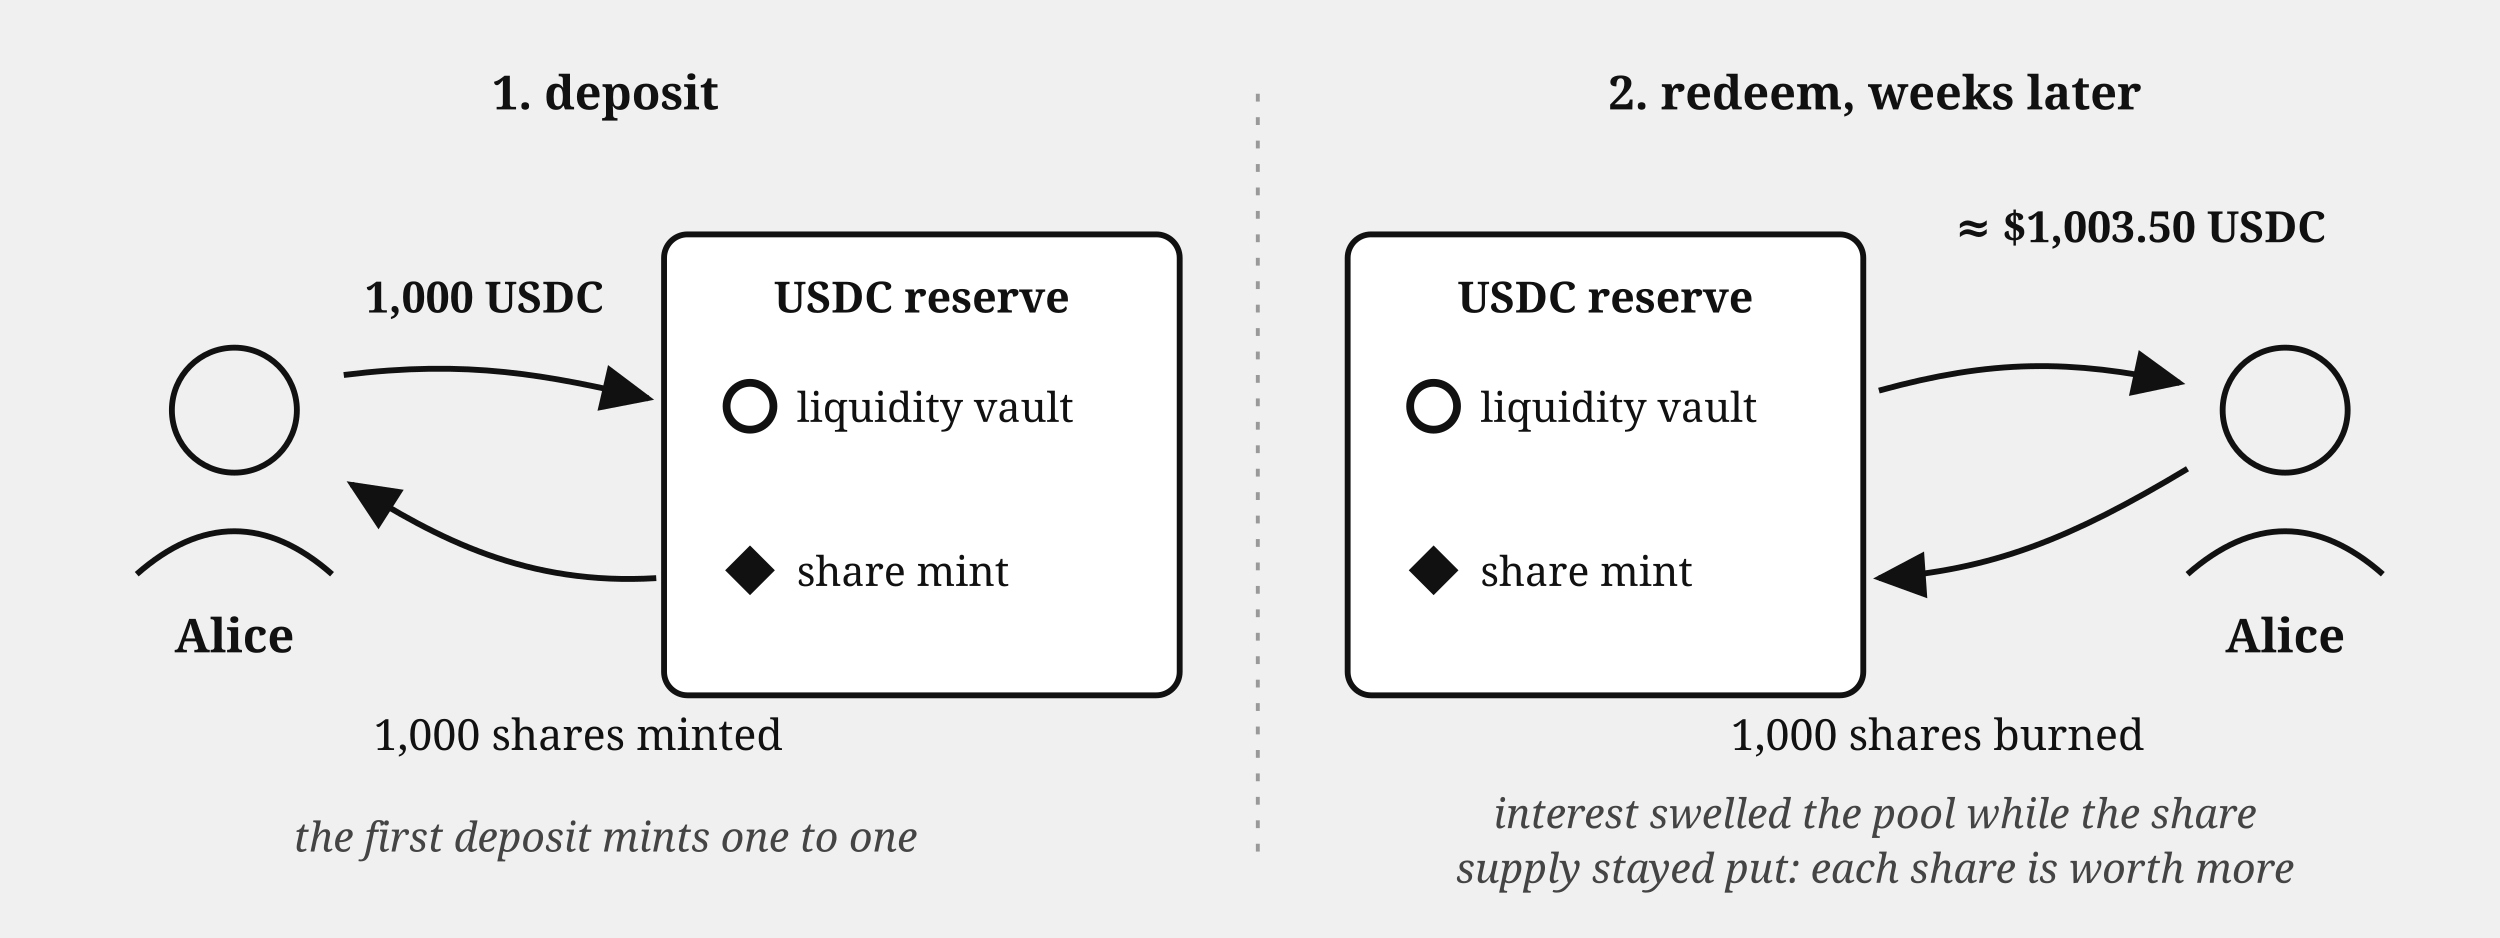
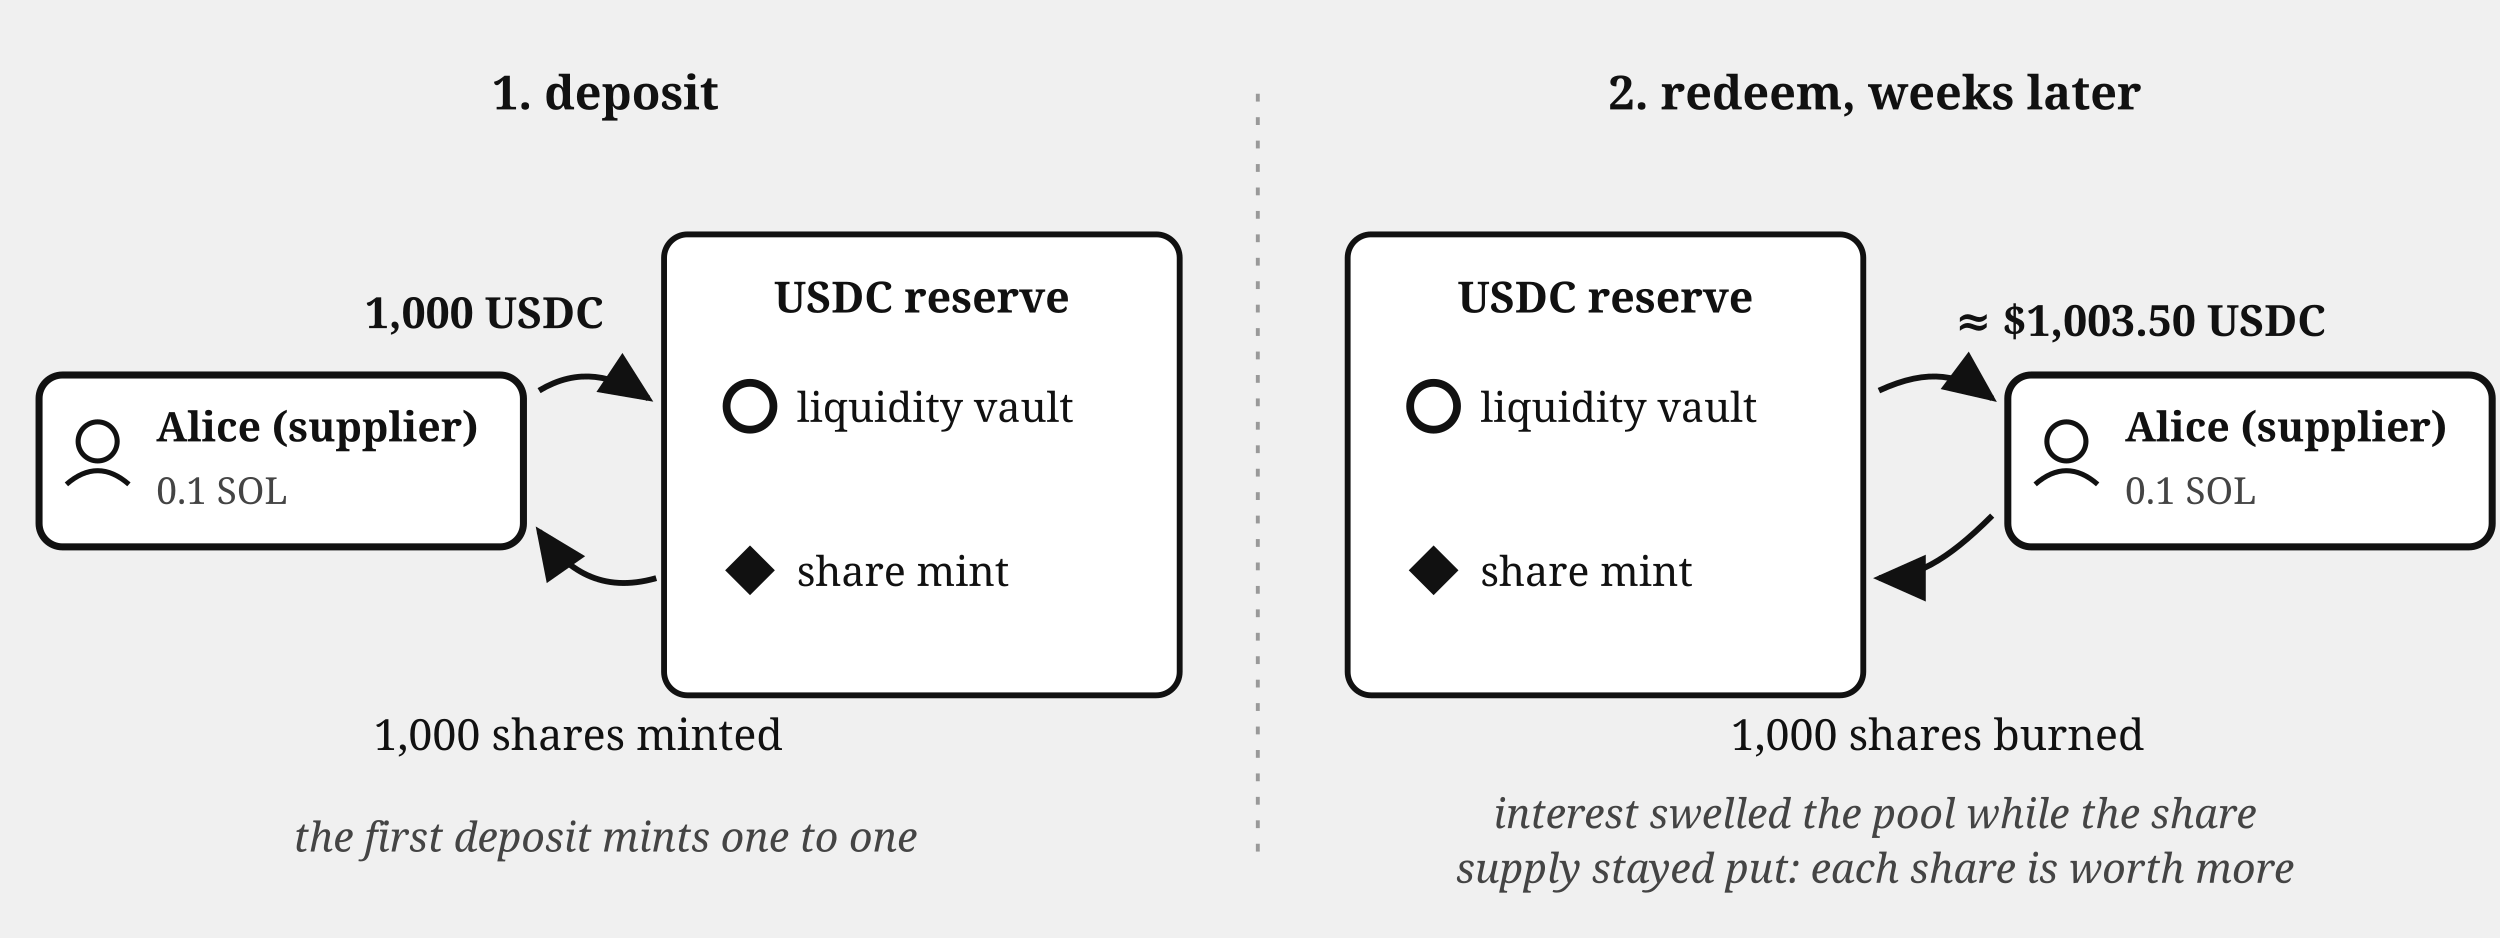
<svg xmlns="http://www.w3.org/2000/svg" viewBox="0 0 640 240" font-family="Georgia, serif" fill="#111">
  <defs>
    <marker id="lending-deposit-shares-arr" markerWidth="9" markerHeight="8" refX="8" refY="4" orient="auto">
      <path d="M0,0 L9,4 L0,8 z" fill="#111" />
    </marker>
  </defs>
  <line x1="322" y1="24" x2="322" y2="222" stroke="#999" stroke-width="1" stroke-dasharray="2 4" />
  <text x="155" y="28" font-size="12" font-weight="bold" text-anchor="middle">1. deposit</text>
-   <circle cx="60" cy="105" r="16" fill="none" stroke="#111" stroke-width="1.5" />
-   <path d="M 35,147 Q 60,125 85,147" fill="none" stroke="#111" stroke-width="1.5" />
-   <text x="60" y="167" font-size="12" font-weight="bold" text-anchor="middle">Alice</text>
+   <rect x="10" y="96" width="124" height="44" rx="6" fill="#fff" stroke="#111" stroke-width="1.8" />
+   <circle cx="25" cy="113" r="5" fill="none" stroke="#111" stroke-width="1.3" />
+   <path d="M 17,124 Q 25,117 33,124" fill="none" stroke="#111" stroke-width="1.3" />
+   <text x="40" y="113" font-size="10.5" font-weight="bold">Alice (supplier)</text>
+   <text x="40" y="129" font-size="9.5" fill="#444">0.1 SOL</text>
  <rect x="170" y="60" width="132" height="118" rx="6" fill="#fff" stroke="#111" stroke-width="1.5" />
  <text x="236" y="80" font-size="11" font-weight="bold" text-anchor="middle">USDC reserve</text>
  <circle cx="192" cy="104" r="6" fill="#fff" stroke="#111" stroke-width="2" />
  <text x="204" y="108" font-size="10.5">liquidity vault</text>
  <rect x="187.5" y="141.5" width="9" height="9" fill="#111" transform="rotate(45 192 146)" />
  <text x="204" y="150" font-size="10.5">share mint</text>
-   <path d="M 88,96 C 120,92 140,96 166,102" fill="none" stroke="#111" stroke-width="1.5" marker-end="url(#lending-deposit-shares-arr)" />
-   <text x="124" y="80" font-size="11" font-weight="bold" text-anchor="middle">1,000 USDC</text>
-   <path d="M 168,148 C 135,150 112,138 90,124" fill="none" stroke="#111" stroke-width="1.5" marker-end="url(#lending-deposit-shares-arr)" />
+   <path d="M 138,100 C 148,94 157,96 166,102" fill="none" stroke="#111" stroke-width="1.5" marker-end="url(#lending-deposit-shares-arr)" />
+   <text x="124" y="84" font-size="11" font-weight="bold" text-anchor="middle">1,000 USDC</text>
+   <path d="M 168,148 C 154,152 145,146 138,136" fill="none" stroke="#111" stroke-width="1.5" marker-end="url(#lending-deposit-shares-arr)" />
  <text x="148" y="192" font-size="11" text-anchor="middle">1,000 shares minted</text>
  <text x="155" y="218" font-size="10.5" font-style="italic" fill="#444" text-anchor="middle">the first deposit mints one to one</text>
  <text x="480" y="28" font-size="12" font-weight="bold" text-anchor="middle">2. redeem, weeks later</text>
  <rect x="345" y="60" width="132" height="118" rx="6" fill="#fff" stroke="#111" stroke-width="1.5" />
  <text x="411" y="80" font-size="11" font-weight="bold" text-anchor="middle">USDC reserve</text>
  <circle cx="367" cy="104" r="6" fill="#fff" stroke="#111" stroke-width="2" />
  <text x="379" y="108" font-size="10.5">liquidity vault</text>
  <rect x="362.5" y="141.5" width="9" height="9" fill="#111" transform="rotate(45 367 146)" />
  <text x="379" y="150" font-size="10.5">share mint</text>
-   <circle cx="585" cy="105" r="16" fill="none" stroke="#111" stroke-width="1.5" />
-   <path d="M 560,147 Q 585,125 610,147" fill="none" stroke="#111" stroke-width="1.5" />
-   <text x="585" y="167" font-size="12" font-weight="bold" text-anchor="middle">Alice</text>
-   <path d="M 560,120 C 530,138 510,146 481,148" fill="none" stroke="#111" stroke-width="1.5" marker-end="url(#lending-deposit-shares-arr)" />
+   <rect x="514" y="96" width="124" height="44" rx="6" fill="#fff" stroke="#111" stroke-width="1.8" />
+   <circle cx="529" cy="113" r="5" fill="none" stroke="#111" stroke-width="1.3" />
+   <path d="M 521,124 Q 529,117 537,124" fill="none" stroke="#111" stroke-width="1.3" />
+   <text x="544" y="113" font-size="10.5" font-weight="bold">Alice (supplier)</text>
+   <text x="544" y="129" font-size="9.5" fill="#444">0.1 SOL</text>
+   <path d="M 510,132 C 498,144 490,148 481,148" fill="none" stroke="#111" stroke-width="1.5" marker-end="url(#lending-deposit-shares-arr)" />
  <text x="496" y="192" font-size="11" text-anchor="middle">1,000 shares burned</text>
-   <path d="M 481,100 C 510,92 530,92 558,98" fill="none" stroke="#111" stroke-width="1.5" marker-end="url(#lending-deposit-shares-arr)" />
-   <text x="548" y="62" font-size="11" font-weight="bold" text-anchor="middle">≈ $1,003.50 USDC</text>
+   <path d="M 481,100 C 494,94 502,96 510,102" fill="none" stroke="#111" stroke-width="1.5" marker-end="url(#lending-deposit-shares-arr)" />
+   <text x="548" y="86" font-size="11" font-weight="bold" text-anchor="middle">≈ $1,003.50 USDC</text>
  <text x="480" y="212" font-size="10.5" font-style="italic" fill="#444" text-anchor="middle">interest swelled the pool while the share</text>
  <text x="480" y="226" font-size="10.5" font-style="italic" fill="#444" text-anchor="middle">supply stayed put: each share is worth more</text>
</svg>
